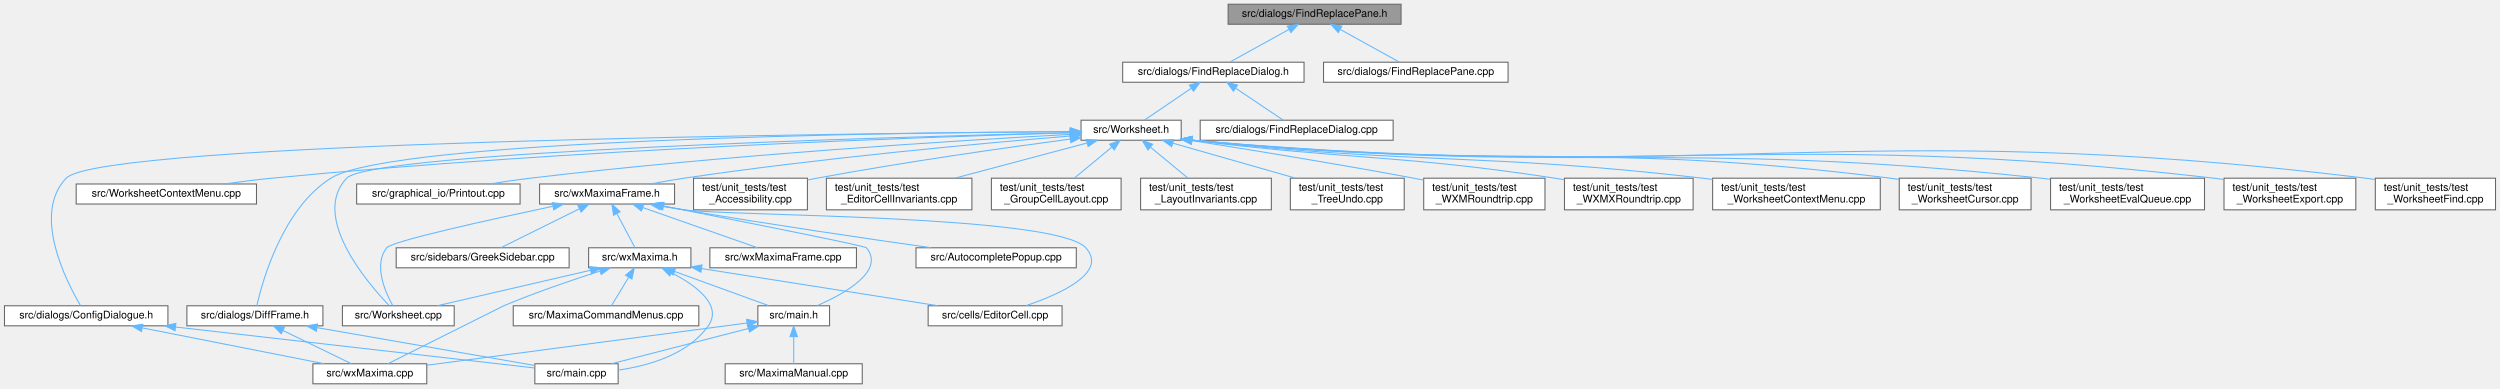
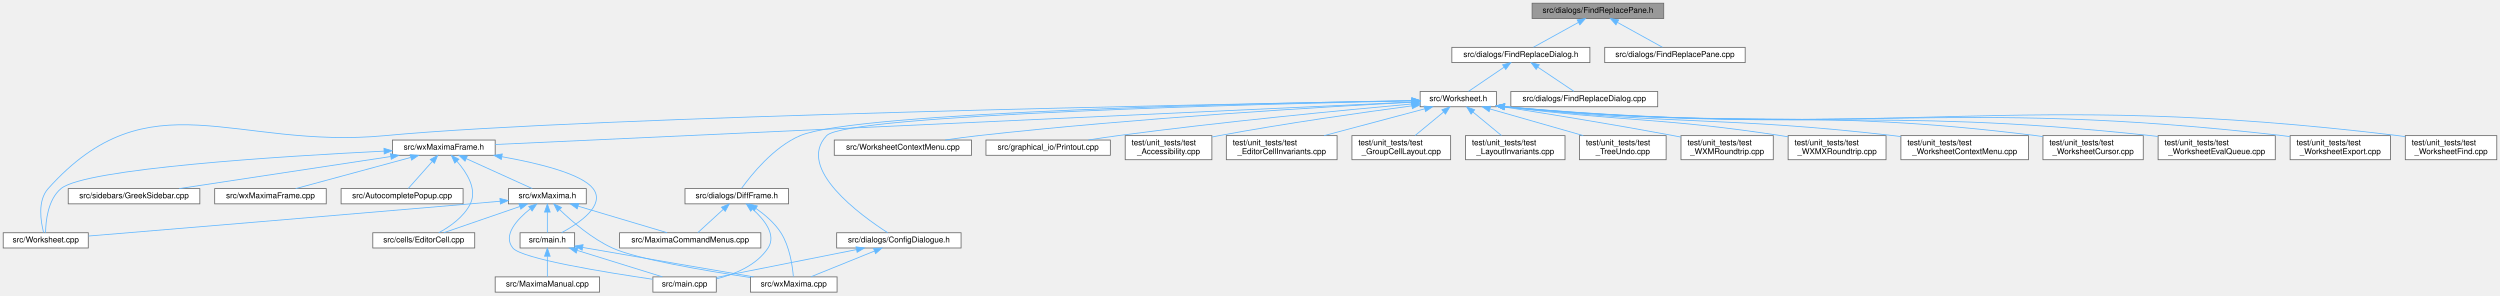
- <svg xmlns="http://www.w3.org/2000/svg" xmlns:xlink="http://www.w3.org/1999/xlink" width="2371pt" height="368pt" viewBox="0.00 0.00 2370.50 368.00">
+ <svg xmlns="http://www.w3.org/2000/svg" xmlns:xlink="http://www.w3.org/1999/xlink" width="3115pt" height="368pt" viewBox="0.00 0.00 3115.00 368.00">
  <g id="graph0" class="graph" transform="scale(1 1) rotate(0) translate(4 364)">
    <g id="node1" class="node">
      <g id="a_node1">
        <a xlink:title="This file defines the class FindReplacePane.">
-           <polygon fill="#999999" stroke="#666666" points="1324.5,-360 1160.5,-360 1160.5,-341 1324.5,-341 1324.5,-360" />
-           <text text-anchor="middle" x="1242.5" y="-348" font-family="Helvetica,sans-Serif" font-size="10.00">src/dialogs/FindReplacePane.h</text>
+           <polygon fill="#999999" stroke="#666666" points="2069,-360 1905,-360 1905,-341 2069,-341 2069,-360" />
+           <text text-anchor="middle" x="1987" y="-348" font-family="Helvetica,sans-Serif" font-size="10.00">src/dialogs/FindReplacePane.h</text>
        </a>
      </g>
    </g>
    <g id="node2" class="node">
      <g id="a_node2">
        <a xlink:href="FindReplaceDialog_8h.html" target="_top" xlink:title="This file defines the class FindReplaceDialog.">
-           <polygon fill="white" stroke="#666666" points="1232.5,-305 1060.5,-305 1060.5,-286 1232.5,-286 1232.5,-305" />
-           <text text-anchor="middle" x="1146.5" y="-293" font-family="Helvetica,sans-Serif" font-size="10.00">src/dialogs/FindReplaceDialog.h</text>
+           <polygon fill="white" stroke="#666666" points="1977,-305 1805,-305 1805,-286 1977,-286 1977,-305" />
+           <text text-anchor="middle" x="1891" y="-293" font-family="Helvetica,sans-Serif" font-size="10.00">src/dialogs/FindReplaceDialog.h</text>
        </a>
      </g>
    </g>
    <g id="edge1" class="edge">
-       <path fill="none" stroke="#63b8ff" d="M1217.98,-335.97C1200.44,-326.28 1177.33,-313.52 1162.2,-305.17" />
-       <polygon fill="#63b8ff" stroke="#63b8ff" points="1216.63,-339.22 1227.08,-340.98 1220.01,-333.09 1216.63,-339.22" />
+       <path fill="none" stroke="#63b8ff" d="M1962.48,-335.97C1944.94,-326.28 1921.83,-313.52 1906.7,-305.17" />
+       <polygon fill="#63b8ff" stroke="#63b8ff" points="1961.13,-339.22 1971.58,-340.98 1964.51,-333.09 1961.13,-339.22" />
    </g>
    <g id="node33" class="node">
      <g id="a_node33">
        <a xlink:href="FindReplacePane_8cpp.html" target="_top" xlink:title="This file defines the class FindReplacePane.">
-           <polygon fill="white" stroke="#666666" points="1426,-305 1251,-305 1251,-286 1426,-286 1426,-305" />
-           <text text-anchor="middle" x="1338.5" y="-293" font-family="Helvetica,sans-Serif" font-size="10.00">src/dialogs/FindReplacePane.cpp</text>
-         </a>
-       </g>
-     </g>
-     <g id="edge42" class="edge">
-       <path fill="none" stroke="#63b8ff" d="M1267.02,-335.97C1284.56,-326.28 1307.67,-313.52 1322.8,-305.17" />
-       <polygon fill="#63b8ff" stroke="#63b8ff" points="1264.99,-333.09 1257.92,-340.98 1268.37,-339.22 1264.99,-333.09" />
+           <polygon fill="white" stroke="#666666" points="2170.5,-305 1995.5,-305 1995.5,-286 2170.5,-286 2170.5,-305" />
+           <text text-anchor="middle" x="2083" y="-293" font-family="Helvetica,sans-Serif" font-size="10.00">src/dialogs/FindReplacePane.cpp</text>
+         </a>
+       </g>
+     </g>
+     <g id="edge43" class="edge">
+       <path fill="none" stroke="#63b8ff" d="M2011.52,-335.97C2029.06,-326.28 2052.17,-313.52 2067.3,-305.17" />
+       <polygon fill="#63b8ff" stroke="#63b8ff" points="2009.49,-333.09 2002.42,-340.98 2012.87,-339.22 2009.49,-333.09" />
    </g>
    <g id="node3" class="node">
      <g id="a_node3">
        <a xlink:href="Worksheet_8h.html" target="_top" xlink:title="This file defines the class Worksheet.">
-           <polygon fill="white" stroke="#666666" points="1116,-250 1021,-250 1021,-231 1116,-231 1116,-250" />
-           <text text-anchor="middle" x="1068.5" y="-238" font-family="Helvetica,sans-Serif" font-size="10.00">src/Worksheet.h</text>
+           <polygon fill="white" stroke="#666666" points="1860.5,-250 1765.5,-250 1765.5,-231 1860.5,-231 1860.5,-250" />
+           <text text-anchor="middle" x="1813" y="-238" font-family="Helvetica,sans-Serif" font-size="10.00">src/Worksheet.h</text>
        </a>
      </g>
    </g>
    <g id="edge2" class="edge">
-       <path fill="none" stroke="#63b8ff" d="M1125.38,-280.15C1111.29,-270.57 1093.21,-258.29 1081.26,-250.17" />
-       <polygon fill="#63b8ff" stroke="#63b8ff" points="1123.73,-283.26 1133.97,-285.98 1127.66,-277.47 1123.73,-283.26" />
+       <path fill="none" stroke="#63b8ff" d="M1869.88,-280.15C1855.79,-270.57 1837.71,-258.29 1825.76,-250.17" />
+       <polygon fill="#63b8ff" stroke="#63b8ff" points="1868.23,-283.26 1878.47,-285.98 1872.16,-277.47 1868.23,-283.26" />
    </g>
    <g id="node32" class="node">
      <g id="a_node32">
        <a xlink:href="FindReplaceDialog_8cpp.html" target="_top" xlink:title="This file defines the class FindReplaceDialog.">
-           <polygon fill="white" stroke="#666666" points="1317,-250 1134,-250 1134,-231 1317,-231 1317,-250" />
-           <text text-anchor="middle" x="1225.5" y="-238" font-family="Helvetica,sans-Serif" font-size="10.00">src/dialogs/FindReplaceDialog.cpp</text>
-         </a>
-       </g>
-     </g>
-     <g id="edge41" class="edge">
-       <path fill="none" stroke="#63b8ff" d="M1167.89,-280.15C1182.17,-270.57 1200.47,-258.29 1212.58,-250.17" />
-       <polygon fill="#63b8ff" stroke="#63b8ff" points="1165.55,-277.51 1159.19,-285.98 1169.45,-283.32 1165.55,-277.51" />
+           <polygon fill="white" stroke="#666666" points="2061.5,-250 1878.5,-250 1878.5,-231 2061.5,-231 2061.5,-250" />
+           <text text-anchor="middle" x="1970" y="-238" font-family="Helvetica,sans-Serif" font-size="10.00">src/dialogs/FindReplaceDialog.cpp</text>
+         </a>
+       </g>
+     </g>
+     <g id="edge42" class="edge">
+       <path fill="none" stroke="#63b8ff" d="M1912.39,-280.15C1926.67,-270.57 1944.97,-258.29 1957.08,-250.17" />
+       <polygon fill="#63b8ff" stroke="#63b8ff" points="1910.05,-277.51 1903.69,-285.98 1913.95,-283.32 1910.05,-277.51" />
    </g>
    <g id="node4" class="node">
      <g id="a_node4">
        <a xlink:href="Worksheet_8cpp.html" target="_top" xlink:title="This file defines the class Worksheet.">
-           <polygon fill="white" stroke="#666666" points="426.5,-74 320.5,-74 320.5,-55 426.5,-55 426.5,-74" />
-           <text text-anchor="middle" x="373.5" y="-62" font-family="Helvetica,sans-Serif" font-size="10.00">src/Worksheet.cpp</text>
+           <polygon fill="white" stroke="#666666" points="106,-74 0,-74 0,-55 106,-55 106,-74" />
+           <text text-anchor="middle" x="53" y="-62" font-family="Helvetica,sans-Serif" font-size="10.00">src/Worksheet.cpp</text>
        </a>
      </g>
    </g>
    <g id="edge3" class="edge">
-       <path fill="none" stroke="#63b8ff" d="M1010.83,-238.19C840.16,-234.02 347.95,-219.89 324.5,-195 290.55,-158.95 342.97,-97.07 364.74,-74.27" />
-       <polygon fill="#63b8ff" stroke="#63b8ff" points="1010.8,-241.69 1020.88,-238.43 1010.97,-234.69 1010.8,-241.69" />
+       <path fill="none" stroke="#63b8ff" d="M1755.11,-238.52C1532.3,-234.6 729.91,-219.08 476,-195 287.89,-177.16 182.16,-269.67 56,-129 42.44,-113.88 46.82,-87.69 50.36,-74.16" />
+       <polygon fill="#63b8ff" stroke="#63b8ff" points="1755.22,-242.02 1765.28,-238.7 1755.34,-235.02 1755.22,-242.02" />
    </g>
    <g id="node5" class="node">
      <g id="a_node5">
        <a xlink:href="WorksheetContextMenu_8cpp.html" target="_top" xlink:title="The worksheet's right-click context menu (see WorksheetContextMenu.h).">
-           <polygon fill="white" stroke="#666666" points="239,-189.5 68,-189.5 68,-170.5 239,-170.5 239,-189.5" />
-           <text text-anchor="middle" x="153.5" y="-177.5" font-family="Helvetica,sans-Serif" font-size="10.00">src/WorksheetContextMenu.cpp</text>
+           <polygon fill="white" stroke="#666666" points="1206.5,-189.5 1035.5,-189.5 1035.5,-170.5 1206.5,-170.5 1206.5,-189.5" />
+           <text text-anchor="middle" x="1121" y="-177.5" font-family="Helvetica,sans-Serif" font-size="10.00">src/WorksheetContextMenu.cpp</text>
        </a>
      </g>
    </g>
    <g id="edge4" class="edge">
-       <path fill="none" stroke="#63b8ff" d="M1010.6,-238.02C876.95,-234.24 536.67,-222.5 253.5,-195 238.76,-193.57 222.85,-191.56 208.16,-189.5" />
-       <polygon fill="#63b8ff" stroke="#63b8ff" points="1010.53,-241.52 1020.63,-238.3 1010.73,-234.52 1010.53,-241.52" />
+       <path fill="none" stroke="#63b8ff" d="M1754.96,-236.6C1647.97,-230.95 1412.51,-217.03 1215,-195 1201.55,-193.5 1187.08,-191.53 1173.61,-189.53" />
+       <polygon fill="#63b8ff" stroke="#63b8ff" points="1755.05,-240.11 1765.22,-237.14 1755.41,-233.12 1755.05,-240.11" />
    </g>
    <g id="node6" class="node">
      <g id="a_node6">
        <a xlink:href="ConfigDialogue_8h.html" target="_top" xlink:title="The configuration dialog.">
-           <polygon fill="white" stroke="#666666" points="155,-74 0,-74 0,-55 155,-55 155,-74" />
-           <text text-anchor="middle" x="77.5" y="-62" font-family="Helvetica,sans-Serif" font-size="10.00">src/dialogs/ConfigDialogue.h</text>
+           <polygon fill="white" stroke="#666666" points="1193.5,-74 1038.5,-74 1038.5,-55 1193.5,-55 1193.5,-74" />
+           <text text-anchor="middle" x="1116" y="-62" font-family="Helvetica,sans-Serif" font-size="10.00">src/dialogs/ConfigDialogue.h</text>
        </a>
      </g>
    </g>
    <g id="edge5" class="edge">
-       <path fill="none" stroke="#63b8ff" d="M1010.73,-239.14C801.17,-237.53 91.58,-229.57 58.5,-195 25.98,-161.02 58.47,-97.32 72.1,-74.18" />
-       <polygon fill="#63b8ff" stroke="#63b8ff" points="1010.88,-242.64 1020.91,-239.21 1010.93,-235.64 1010.88,-242.64" />
+       <path fill="none" stroke="#63b8ff" d="M1755.06,-238.38C1577.44,-234.66 1050.98,-221.44 1026,-195 987.45,-154.21 1068.35,-95.7 1102.12,-74.01" />
+       <polygon fill="#63b8ff" stroke="#63b8ff" points="1755.19,-241.88 1765.26,-238.59 1755.33,-234.88 1755.19,-241.88" />
    </g>
    <g id="node9" class="node">
      <g id="a_node9">
        <a xlink:href="DiffFrame_8h_source.html" target="_top" xlink:title=" ">
-           <polygon fill="white" stroke="#666666" points="302,-74 173,-74 173,-55 302,-55 302,-74" />
-           <text text-anchor="middle" x="237.5" y="-62" font-family="Helvetica,sans-Serif" font-size="10.00">src/dialogs/DiffFrame.h</text>
+           <polygon fill="white" stroke="#666666" points="978.5,-129 849.5,-129 849.5,-110 978.5,-110 978.5,-129" />
+           <text text-anchor="middle" x="914" y="-117" font-family="Helvetica,sans-Serif" font-size="10.00">src/dialogs/DiffFrame.h</text>
        </a>
      </g>
    </g>
    <g id="edge8" class="edge">
-       <path fill="none" stroke="#63b8ff" d="M1010.88,-239.29C843.99,-238.23 368.34,-231.97 309.5,-195 263.98,-166.4 244.8,-98.18 239.29,-74.1" />
-       <polygon fill="#63b8ff" stroke="#63b8ff" points="1010.93,-242.79 1020.95,-239.35 1010.97,-235.79 1010.93,-242.79" />
-     </g>
-     <g id="node10" class="node">
-       <g id="a_node10">
-         <a xlink:href="Printout_8cpp.html" target="_top" xlink:title="This file defines the class MathPrintOut.">
-           <polygon fill="white" stroke="#666666" points="489,-189.5 334,-189.5 334,-170.5 489,-170.5 489,-189.5" />
-           <text text-anchor="middle" x="411.5" y="-177.5" font-family="Helvetica,sans-Serif" font-size="10.00">src/graphical_io/Printout.cpp</text>
-         </a>
-       </g>
-     </g>
-     <g id="edge11" class="edge">
-       <path fill="none" stroke="#63b8ff" d="M1010.5,-236.54C907.28,-230.92 685.03,-217.25 498.5,-195 486.04,-193.51 472.64,-191.54 460.18,-189.55" />
-       <polygon fill="#63b8ff" stroke="#63b8ff" points="1010.53,-240.05 1020.7,-237.09 1010.91,-233.06 1010.53,-240.05" />
+       <path fill="none" stroke="#63b8ff" d="M1755.18,-238.65C1579.95,-235.77 1062.49,-224.8 993,-195 959.73,-180.73 931.93,-145.96 920.11,-129.47" />
+       <polygon fill="#63b8ff" stroke="#63b8ff" points="1755.18,-242.15 1765.24,-238.82 1755.3,-235.16 1755.18,-242.15" />
    </g>
    <g id="node11" class="node">
      <g id="a_node11">
+         <a xlink:href="Printout_8cpp.html" target="_top" xlink:title="This file defines the class MathPrintOut.">
+           <polygon fill="white" stroke="#666666" points="1379.5,-189.5 1224.5,-189.5 1224.5,-170.5 1379.5,-170.5 1379.5,-189.5" />
+           <text text-anchor="middle" x="1302" y="-177.5" font-family="Helvetica,sans-Serif" font-size="10.00">src/graphical_io/Printout.cpp</text>
+         </a>
+       </g>
+     </g>
+     <g id="edge12" class="edge">
+       <path fill="none" stroke="#63b8ff" d="M1755.12,-234.44C1673.38,-227.07 1519.52,-212.34 1389,-195 1377.02,-193.41 1364.15,-191.47 1352.08,-189.54" />
+       <polygon fill="#63b8ff" stroke="#63b8ff" points="1754.94,-237.94 1765.21,-235.35 1755.56,-230.97 1754.94,-237.94" />
+     </g>
+     <g id="node12" class="node">
+       <g id="a_node12">
        <a xlink:href="wxMaximaFrame_8h.html" target="_top" xlink:title="This file declares the class wxMaximaFrame.">
-           <polygon fill="white" stroke="#666666" points="635.5,-189.5 507.5,-189.5 507.5,-170.5 635.5,-170.5 635.5,-189.5" />
-           <text text-anchor="middle" x="571.5" y="-177.5" font-family="Helvetica,sans-Serif" font-size="10.00">src/wxMaximaFrame.h</text>
-         </a>
-       </g>
-     </g>
-     <g id="edge12" class="edge">
-       <path fill="none" stroke="#63b8ff" d="M1010.88,-235.01C929.13,-228.3 774.92,-214.31 644.5,-195 634.16,-193.47 623.06,-191.5 612.7,-189.54" />
-       <polygon fill="#63b8ff" stroke="#63b8ff" points="1010.71,-238.51 1020.96,-235.84 1011.28,-231.54 1010.71,-238.51" />
+           <polygon fill="white" stroke="#666666" points="613,-189.5 485,-189.5 485,-170.5 613,-170.5 613,-189.5" />
+           <text text-anchor="middle" x="549" y="-177.5" font-family="Helvetica,sans-Serif" font-size="10.00">src/wxMaximaFrame.h</text>
+         </a>
+       </g>
+     </g>
+     <g id="edge13" class="edge">
+       <path fill="none" stroke="#63b8ff" d="M1755.24,-236.83C1546.44,-227.16 831.65,-194.08 613.04,-183.96" />
+       <polygon fill="#63b8ff" stroke="#63b8ff" points="1755.22,-240.33 1765.38,-237.3 1755.55,-233.34 1755.22,-240.33" />
    </g>
    <g id="node20" class="node">
      <g id="a_node20">
        <a xlink:href="test__Accessibility_8cpp.html" target="_top" xlink:title="Logic-level regression tests for wxMaxima's custom wxAccessible classes.">
-           <polygon fill="white" stroke="#666666" points="761.5,-195 653.5,-195 653.5,-165 761.5,-165 761.5,-195" />
-           <text text-anchor="start" x="661.5" y="-183" font-family="Helvetica,sans-Serif" font-size="10.00">test/unit_tests/test</text>
-           <text text-anchor="middle" x="707.5" y="-172" font-family="Helvetica,sans-Serif" font-size="10.00">_Accessibility.cpp</text>
-         </a>
-       </g>
-     </g>
-     <g id="edge29" class="edge">
-       <path fill="none" stroke="#63b8ff" d="M1010.78,-232.11C950.6,-224.11 853.64,-210.43 770.5,-195 767.64,-194.47 764.7,-193.9 761.75,-193.31" />
-       <polygon fill="#63b8ff" stroke="#63b8ff" points="1010.47,-235.6 1020.85,-233.44 1011.39,-228.66 1010.47,-235.6" />
+           <polygon fill="white" stroke="#666666" points="1506,-195 1398,-195 1398,-165 1506,-165 1506,-195" />
+           <text text-anchor="start" x="1406" y="-183" font-family="Helvetica,sans-Serif" font-size="10.00">test/unit_tests/test</text>
+           <text text-anchor="middle" x="1452" y="-172" font-family="Helvetica,sans-Serif" font-size="10.00">_Accessibility.cpp</text>
+         </a>
+       </g>
+     </g>
+     <g id="edge30" class="edge">
+       <path fill="none" stroke="#63b8ff" d="M1755.28,-232.11C1695.1,-224.11 1598.14,-210.43 1515,-195 1512.14,-194.47 1509.2,-193.9 1506.25,-193.31" />
+       <polygon fill="#63b8ff" stroke="#63b8ff" points="1754.97,-235.6 1765.35,-233.44 1755.89,-228.66 1754.97,-235.6" />
    </g>
    <g id="node21" class="node">
      <g id="a_node21">
        <a xlink:href="test__EditorCellInvariants_8cpp.html" target="_top" xlink:title="Hardening tests for EditorCell's text-editing core.">
-           <polygon fill="white" stroke="#666666" points="917.5,-195 779.5,-195 779.5,-165 917.5,-165 917.5,-195" />
-           <text text-anchor="start" x="787.5" y="-183" font-family="Helvetica,sans-Serif" font-size="10.00">test/unit_tests/test</text>
-           <text text-anchor="middle" x="848.5" y="-172" font-family="Helvetica,sans-Serif" font-size="10.00">_EditorCellInvariants.cpp</text>
-         </a>
-       </g>
-     </g>
-     <g id="edge30" class="edge">
-       <path fill="none" stroke="#63b8ff" d="M1026.46,-228.32C990.89,-218.86 939.74,-205.26 901.39,-195.06" />
-       <polygon fill="#63b8ff" stroke="#63b8ff" points="1025.95,-231.81 1036.51,-230.99 1027.75,-225.04 1025.95,-231.81" />
+           <polygon fill="white" stroke="#666666" points="1662,-195 1524,-195 1524,-165 1662,-165 1662,-195" />
+           <text text-anchor="start" x="1532" y="-183" font-family="Helvetica,sans-Serif" font-size="10.00">test/unit_tests/test</text>
+           <text text-anchor="middle" x="1593" y="-172" font-family="Helvetica,sans-Serif" font-size="10.00">_EditorCellInvariants.cpp</text>
+         </a>
+       </g>
+     </g>
+     <g id="edge31" class="edge">
+       <path fill="none" stroke="#63b8ff" d="M1770.96,-228.32C1735.39,-218.86 1684.24,-205.26 1645.89,-195.06" />
+       <polygon fill="#63b8ff" stroke="#63b8ff" points="1770.45,-231.81 1781.01,-230.99 1772.25,-225.04 1770.45,-231.81" />
    </g>
    <g id="node22" class="node">
      <g id="a_node22">
        <a xlink:href="test__GroupCellLayout_8cpp.html" target="_top" xlink:title="Regression tests for the GroupCell &lt;-&gt; EditorCell layout coupling.">
-           <polygon fill="white" stroke="#666666" points="1059,-195 936,-195 936,-165 1059,-165 1059,-195" />
-           <text text-anchor="start" x="944" y="-183" font-family="Helvetica,sans-Serif" font-size="10.00">test/unit_tests/test</text>
-           <text text-anchor="middle" x="997.5" y="-172" font-family="Helvetica,sans-Serif" font-size="10.00">_GroupCellLayout.cpp</text>
-         </a>
-       </g>
-     </g>
-     <g id="edge31" class="edge">
-       <path fill="none" stroke="#63b8ff" d="M1050.3,-224.5C1039.32,-215.45 1025.41,-204 1014.63,-195.11" />
-       <polygon fill="#63b8ff" stroke="#63b8ff" points="1048.08,-227.21 1058.02,-230.87 1052.53,-221.81 1048.08,-227.21" />
+           <polygon fill="white" stroke="#666666" points="1803.5,-195 1680.5,-195 1680.5,-165 1803.5,-165 1803.5,-195" />
+           <text text-anchor="start" x="1688.5" y="-183" font-family="Helvetica,sans-Serif" font-size="10.00">test/unit_tests/test</text>
+           <text text-anchor="middle" x="1742" y="-172" font-family="Helvetica,sans-Serif" font-size="10.00">_GroupCellLayout.cpp</text>
+         </a>
+       </g>
+     </g>
+     <g id="edge32" class="edge">
+       <path fill="none" stroke="#63b8ff" d="M1794.8,-224.5C1783.82,-215.45 1769.91,-204 1759.13,-195.11" />
+       <polygon fill="#63b8ff" stroke="#63b8ff" points="1792.58,-227.21 1802.52,-230.87 1797.03,-221.81 1792.58,-227.21" />
    </g>
    <g id="node23" class="node">
      <g id="a_node23">
        <a xlink:href="test__LayoutInvariants_8cpp.html" target="_top" xlink:title="Layout idempotency invariants.">
-           <polygon fill="white" stroke="#666666" points="1201.5,-195 1077.5,-195 1077.5,-165 1201.5,-165 1201.5,-195" />
-           <text text-anchor="start" x="1085.5" y="-183" font-family="Helvetica,sans-Serif" font-size="10.00">test/unit_tests/test</text>
-           <text text-anchor="middle" x="1139.5" y="-172" font-family="Helvetica,sans-Serif" font-size="10.00">_LayoutInvariants.cpp</text>
-         </a>
-       </g>
-     </g>
-     <g id="edge32" class="edge">
-       <path fill="none" stroke="#63b8ff" d="M1086.7,-224.5C1097.68,-215.45 1111.59,-204 1122.37,-195.11" />
-       <polygon fill="#63b8ff" stroke="#63b8ff" points="1084.47,-221.81 1078.98,-230.87 1088.92,-227.21 1084.47,-221.81" />
+           <polygon fill="white" stroke="#666666" points="1946,-195 1822,-195 1822,-165 1946,-165 1946,-195" />
+           <text text-anchor="start" x="1830" y="-183" font-family="Helvetica,sans-Serif" font-size="10.00">test/unit_tests/test</text>
+           <text text-anchor="middle" x="1884" y="-172" font-family="Helvetica,sans-Serif" font-size="10.00">_LayoutInvariants.cpp</text>
+         </a>
+       </g>
+     </g>
+     <g id="edge33" class="edge">
+       <path fill="none" stroke="#63b8ff" d="M1831.2,-224.5C1842.18,-215.45 1856.09,-204 1866.87,-195.11" />
+       <polygon fill="#63b8ff" stroke="#63b8ff" points="1828.97,-221.81 1823.48,-230.87 1833.42,-227.21 1828.97,-221.81" />
    </g>
    <g id="node24" class="node">
      <g id="a_node24">
        <a xlink:href="test__TreeUndo_8cpp.html" target="_top" xlink:title="Regression tests for the worksheet's cell-tree undo/redo (the TreeUndo_* subsystem of Worksheet).">
-           <polygon fill="white" stroke="#666666" points="1327.5,-195 1219.5,-195 1219.5,-165 1327.5,-165 1327.5,-195" />
-           <text text-anchor="start" x="1227.5" y="-183" font-family="Helvetica,sans-Serif" font-size="10.00">test/unit_tests/test</text>
-           <text text-anchor="middle" x="1273.5" y="-172" font-family="Helvetica,sans-Serif" font-size="10.00">_TreeUndo.cpp</text>
-         </a>
-       </g>
-     </g>
-     <g id="edge33" class="edge">
-       <path fill="none" stroke="#63b8ff" d="M1108.1,-228.2C1141.23,-218.75 1188.64,-205.22 1224.22,-195.06" />
-       <polygon fill="#63b8ff" stroke="#63b8ff" points="1106.96,-224.88 1098.31,-230.99 1108.89,-231.62 1106.96,-224.88" />
+           <polygon fill="white" stroke="#666666" points="2072,-195 1964,-195 1964,-165 2072,-165 2072,-195" />
+           <text text-anchor="start" x="1972" y="-183" font-family="Helvetica,sans-Serif" font-size="10.00">test/unit_tests/test</text>
+           <text text-anchor="middle" x="2018" y="-172" font-family="Helvetica,sans-Serif" font-size="10.00">_TreeUndo.cpp</text>
+         </a>
+       </g>
+     </g>
+     <g id="edge34" class="edge">
+       <path fill="none" stroke="#63b8ff" d="M1852.6,-228.2C1885.73,-218.75 1933.14,-205.22 1968.72,-195.06" />
+       <polygon fill="#63b8ff" stroke="#63b8ff" points="1851.46,-224.88 1842.81,-230.99 1853.39,-231.62 1851.46,-224.88" />
    </g>
    <g id="node25" class="node">
      <g id="a_node25">
        <a xlink:href="test__WXMRoundtrip_8cpp.html" target="_top" xlink:title="Regression tests for images surviving the .wxm serialization round-trip.">
-           <polygon fill="white" stroke="#666666" points="1461,-195 1346,-195 1346,-165 1461,-165 1461,-195" />
-           <text text-anchor="start" x="1354" y="-183" font-family="Helvetica,sans-Serif" font-size="10.00">test/unit_tests/test</text>
-           <text text-anchor="middle" x="1403.5" y="-172" font-family="Helvetica,sans-Serif" font-size="10.00">_WXMRoundtrip.cpp</text>
-         </a>
-       </g>
-     </g>
-     <g id="edge34" class="edge">
-       <path fill="none" stroke="#63b8ff" d="M1126.18,-230.63C1180.54,-222.1 1264.21,-208.55 1336.5,-195 1339.54,-194.43 1342.65,-193.83 1345.79,-193.22" />
-       <polygon fill="#63b8ff" stroke="#63b8ff" points="1125.39,-227.21 1116.05,-232.21 1126.47,-234.13 1125.39,-227.21" />
+           <polygon fill="white" stroke="#666666" points="2205.5,-195 2090.5,-195 2090.5,-165 2205.5,-165 2205.5,-195" />
+           <text text-anchor="start" x="2098.5" y="-183" font-family="Helvetica,sans-Serif" font-size="10.00">test/unit_tests/test</text>
+           <text text-anchor="middle" x="2148" y="-172" font-family="Helvetica,sans-Serif" font-size="10.00">_WXMRoundtrip.cpp</text>
+         </a>
+       </g>
+     </g>
+     <g id="edge35" class="edge">
+       <path fill="none" stroke="#63b8ff" d="M1870.68,-230.63C1925.04,-222.1 2008.71,-208.55 2081,-195 2084.04,-194.43 2087.15,-193.83 2090.29,-193.22" />
+       <polygon fill="#63b8ff" stroke="#63b8ff" points="1869.89,-227.21 1860.55,-232.21 1870.97,-234.13 1869.89,-227.21" />
    </g>
    <g id="node26" class="node">
      <g id="a_node26">
        <a xlink:href="test__WXMXRoundtrip_8cpp.html" target="_top" xlink:title="Round-trip tests for the .wxmx content.xml (the MathML-like math format).">
-           <polygon fill="white" stroke="#666666" points="1601.5,-195 1479.5,-195 1479.5,-165 1601.5,-165 1601.5,-195" />
-           <text text-anchor="start" x="1487.5" y="-183" font-family="Helvetica,sans-Serif" font-size="10.00">test/unit_tests/test</text>
-           <text text-anchor="middle" x="1540.5" y="-172" font-family="Helvetica,sans-Serif" font-size="10.00">_WXMXRoundtrip.cpp</text>
-         </a>
-       </g>
-     </g>
-     <g id="edge35" class="edge">
-       <path fill="none" stroke="#63b8ff" d="M1126.36,-230.95C1280.2,-211.89 1321.36,-217.65 1470.5,-195 1473.44,-194.55 1476.45,-194.07 1479.48,-193.55" />
-       <polygon fill="#63b8ff" stroke="#63b8ff" points="1125.55,-227.53 1116.06,-232.25 1126.42,-234.47 1125.55,-227.53" />
+           <polygon fill="white" stroke="#666666" points="2346,-195 2224,-195 2224,-165 2346,-165 2346,-195" />
+           <text text-anchor="start" x="2232" y="-183" font-family="Helvetica,sans-Serif" font-size="10.00">test/unit_tests/test</text>
+           <text text-anchor="middle" x="2285" y="-172" font-family="Helvetica,sans-Serif" font-size="10.00">_WXMXRoundtrip.cpp</text>
+         </a>
+       </g>
+     </g>
+     <g id="edge36" class="edge">
+       <path fill="none" stroke="#63b8ff" d="M1870.86,-230.95C2024.7,-211.89 2065.86,-217.65 2215,-195 2217.94,-194.55 2220.95,-194.07 2223.98,-193.55" />
+       <polygon fill="#63b8ff" stroke="#63b8ff" points="1870.05,-227.53 1860.56,-232.25 1870.92,-234.47 1870.05,-227.53" />
    </g>
    <g id="node27" class="node">
      <g id="a_node27">
        <a xlink:href="test__WorksheetContextMenu_8cpp.html" target="_top" xlink:title="Regression tests for the worksheet's right-click context menu.">
-           <polygon fill="white" stroke="#666666" points="1779,-195 1620,-195 1620,-165 1779,-165 1779,-195" />
-           <text text-anchor="start" x="1628" y="-183" font-family="Helvetica,sans-Serif" font-size="10.00">test/unit_tests/test</text>
-           <text text-anchor="middle" x="1699.5" y="-172" font-family="Helvetica,sans-Serif" font-size="10.00">_WorksheetContextMenu.cpp</text>
-         </a>
-       </g>
-     </g>
-     <g id="edge36" class="edge">
-       <path fill="none" stroke="#63b8ff" d="M1126.12,-231.03C1342.03,-207.42 1399.03,-219.44 1610.5,-195 1613.61,-194.64 1616.77,-194.25 1619.97,-193.84" />
-       <polygon fill="#63b8ff" stroke="#63b8ff" points="1125.61,-227.56 1116.05,-232.14 1126.38,-234.52 1125.61,-227.56" />
+           <polygon fill="white" stroke="#666666" points="2523.5,-195 2364.5,-195 2364.5,-165 2523.5,-165 2523.5,-195" />
+           <text text-anchor="start" x="2372.5" y="-183" font-family="Helvetica,sans-Serif" font-size="10.00">test/unit_tests/test</text>
+           <text text-anchor="middle" x="2444" y="-172" font-family="Helvetica,sans-Serif" font-size="10.00">_WorksheetContextMenu.cpp</text>
+         </a>
+       </g>
+     </g>
+     <g id="edge37" class="edge">
+       <path fill="none" stroke="#63b8ff" d="M1870.62,-231.03C2086.53,-207.42 2143.53,-219.44 2355,-195 2358.11,-194.64 2361.27,-194.25 2364.47,-193.84" />
+       <polygon fill="#63b8ff" stroke="#63b8ff" points="1870.11,-227.56 1860.55,-232.14 1870.88,-234.52 1870.11,-227.56" />
    </g>
    <g id="node28" class="node">
      <g id="a_node28">
        <a xlink:href="test__WorksheetCursor_8cpp.html" target="_top" xlink:title="Pins the worksheet's cursor model before it is gathered into a cursor class.">
-           <polygon fill="white" stroke="#666666" points="1922,-195 1797,-195 1797,-165 1922,-165 1922,-195" />
-           <text text-anchor="start" x="1805" y="-183" font-family="Helvetica,sans-Serif" font-size="10.00">test/unit_tests/test</text>
-           <text text-anchor="middle" x="1859.5" y="-172" font-family="Helvetica,sans-Serif" font-size="10.00">_WorksheetCursor.cpp</text>
-         </a>
-       </g>
-     </g>
-     <g id="edge37" class="edge">
-       <path fill="none" stroke="#63b8ff" d="M1126.17,-231.05C1420.84,-201.88 1498.97,-231.22 1788.5,-195 1791.24,-194.66 1794.04,-194.27 1796.86,-193.85" />
-       <polygon fill="#63b8ff" stroke="#63b8ff" points="1125.64,-227.59 1116.04,-232.07 1126.34,-234.55 1125.64,-227.59" />
+           <polygon fill="white" stroke="#666666" points="2666.5,-195 2541.5,-195 2541.5,-165 2666.5,-165 2666.5,-195" />
+           <text text-anchor="start" x="2549.5" y="-183" font-family="Helvetica,sans-Serif" font-size="10.00">test/unit_tests/test</text>
+           <text text-anchor="middle" x="2604" y="-172" font-family="Helvetica,sans-Serif" font-size="10.00">_WorksheetCursor.cpp</text>
+         </a>
+       </g>
+     </g>
+     <g id="edge38" class="edge">
+       <path fill="none" stroke="#63b8ff" d="M1870.67,-231.05C2165.34,-201.88 2243.47,-231.22 2533,-195 2535.74,-194.66 2538.54,-194.27 2541.36,-193.85" />
+       <polygon fill="#63b8ff" stroke="#63b8ff" points="1870.14,-227.59 1860.54,-232.07 1870.84,-234.55 1870.14,-227.59" />
    </g>
    <g id="node29" class="node">
      <g id="a_node29">
        <a xlink:href="test__WorksheetEvalQueue_8cpp.html" target="_top" xlink:title="Pins the worksheet's &quot;add cells to the evaluation queue&quot; behavior before the Add*ToEvaluationQueue fa...">
-           <polygon fill="white" stroke="#666666" points="2086.5,-195 1940.5,-195 1940.5,-165 2086.5,-165 2086.5,-195" />
-           <text text-anchor="start" x="1948.5" y="-183" font-family="Helvetica,sans-Serif" font-size="10.00">test/unit_tests/test</text>
-           <text text-anchor="middle" x="2013.5" y="-172" font-family="Helvetica,sans-Serif" font-size="10.00">_WorksheetEvalQueue.cpp</text>
-         </a>
-       </g>
-     </g>
-     <g id="edge38" class="edge">
-       <path fill="none" stroke="#63b8ff" d="M1126.17,-231.06C1484.16,-197.19 1578.27,-232.89 1931.5,-195 1934.37,-194.69 1937.3,-194.35 1940.25,-193.97" />
-       <polygon fill="#63b8ff" stroke="#63b8ff" points="1125.66,-227.6 1116.04,-232.04 1126.33,-234.57 1125.66,-227.6" />
+           <polygon fill="white" stroke="#666666" points="2831,-195 2685,-195 2685,-165 2831,-165 2831,-195" />
+           <text text-anchor="start" x="2693" y="-183" font-family="Helvetica,sans-Serif" font-size="10.00">test/unit_tests/test</text>
+           <text text-anchor="middle" x="2758" y="-172" font-family="Helvetica,sans-Serif" font-size="10.00">_WorksheetEvalQueue.cpp</text>
+         </a>
+       </g>
+     </g>
+     <g id="edge39" class="edge">
+       <path fill="none" stroke="#63b8ff" d="M1870.67,-231.06C2228.66,-197.19 2322.77,-232.89 2676,-195 2678.87,-194.69 2681.8,-194.35 2684.75,-193.97" />
+       <polygon fill="#63b8ff" stroke="#63b8ff" points="1870.16,-227.6 1860.54,-232.04 1870.83,-234.57 1870.16,-227.6" />
    </g>
    <g id="node30" class="node">
      <g id="a_node30">
        <a xlink:href="test__WorksheetExport_8cpp.html" target="_top" xlink:title="Safety net for the export/serialization cluster of Worksheet.">
-           <polygon fill="white" stroke="#666666" points="2230,-195 2105,-195 2105,-165 2230,-165 2230,-195" />
-           <text text-anchor="start" x="2113" y="-183" font-family="Helvetica,sans-Serif" font-size="10.00">test/unit_tests/test</text>
-           <text text-anchor="middle" x="2167.5" y="-172" font-family="Helvetica,sans-Serif" font-size="10.00">_WorksheetExport.cpp</text>
-         </a>
-       </g>
-     </g>
-     <g id="edge39" class="edge">
-       <path fill="none" stroke="#63b8ff" d="M1126.27,-231.07C1556.83,-191.95 1670.27,-243.93 2095.5,-195 2098.54,-194.65 2101.64,-194.24 2104.76,-193.79" />
-       <polygon fill="#63b8ff" stroke="#63b8ff" points="1125.68,-227.61 1116.04,-232.01 1126.32,-234.58 1125.68,-227.61" />
+           <polygon fill="white" stroke="#666666" points="2974.5,-195 2849.5,-195 2849.5,-165 2974.5,-165 2974.5,-195" />
+           <text text-anchor="start" x="2857.5" y="-183" font-family="Helvetica,sans-Serif" font-size="10.00">test/unit_tests/test</text>
+           <text text-anchor="middle" x="2912" y="-172" font-family="Helvetica,sans-Serif" font-size="10.00">_WorksheetExport.cpp</text>
+         </a>
+       </g>
+     </g>
+     <g id="edge40" class="edge">
+       <path fill="none" stroke="#63b8ff" d="M1870.77,-231.07C2301.33,-191.95 2414.77,-243.93 2840,-195 2843.04,-194.65 2846.14,-194.24 2849.26,-193.79" />
+       <polygon fill="#63b8ff" stroke="#63b8ff" points="1870.18,-227.61 1860.54,-232.01 1870.82,-234.58 1870.18,-227.61" />
    </g>
    <g id="node31" class="node">
      <g id="a_node31">
        <a xlink:href="test__WorksheetFind_8cpp.html" target="_top" xlink:title="Pins the worksheet's find/replace behavior before the search engine is extracted into WorksheetSearch...">
-           <polygon fill="white" stroke="#666666" points="2362.5,-195 2248.5,-195 2248.5,-165 2362.5,-165 2362.5,-195" />
-           <text text-anchor="start" x="2256.5" y="-183" font-family="Helvetica,sans-Serif" font-size="10.00">test/unit_tests/test</text>
-           <text text-anchor="middle" x="2305.5" y="-172" font-family="Helvetica,sans-Serif" font-size="10.00">_WorksheetFind.cpp</text>
-         </a>
-       </g>
-     </g>
-     <g id="edge40" class="edge">
-       <path fill="none" stroke="#63b8ff" d="M1126.3,-231.07C1620.64,-187.32 1751.09,-254.22 2239.5,-195 2242.41,-194.65 2245.38,-194.23 2248.37,-193.76" />
-       <polygon fill="#63b8ff" stroke="#63b8ff" points="1125.68,-227.61 1116.04,-231.99 1126.31,-234.58 1125.68,-227.61" />
+           <polygon fill="white" stroke="#666666" points="3107,-195 2993,-195 2993,-165 3107,-165 3107,-195" />
+           <text text-anchor="start" x="3001" y="-183" font-family="Helvetica,sans-Serif" font-size="10.00">test/unit_tests/test</text>
+           <text text-anchor="middle" x="3050" y="-172" font-family="Helvetica,sans-Serif" font-size="10.00">_WorksheetFind.cpp</text>
+         </a>
+       </g>
+     </g>
+     <g id="edge41" class="edge">
+       <path fill="none" stroke="#63b8ff" d="M1870.8,-231.07C2365.14,-187.32 2495.59,-254.22 2984,-195 2986.91,-194.65 2989.88,-194.23 2992.87,-193.76" />
+       <polygon fill="#63b8ff" stroke="#63b8ff" points="1870.18,-227.61 1860.54,-231.99 1870.81,-234.58 1870.18,-227.61" />
    </g>
    <g id="node7" class="node">
      <g id="a_node7">
        <a xlink:href="main_8cpp.html" target="_top" xlink:title="The file that defines the starting point of the program.">
-           <polygon fill="white" stroke="#666666" points="582,-19 503,-19 503,0 582,0 582,-19" />
-           <text text-anchor="middle" x="542.5" y="-7" font-family="Helvetica,sans-Serif" font-size="10.00">src/main.cpp</text>
+           <polygon fill="white" stroke="#666666" points="888.5,-19 809.5,-19 809.5,0 888.5,0 888.5,-19" />
+           <text text-anchor="middle" x="849" y="-7" font-family="Helvetica,sans-Serif" font-size="10.00">src/main.cpp</text>
        </a>
      </g>
    </g>
    <g id="edge6" class="edge">
-       <path fill="none" stroke="#63b8ff" d="M162.38,-53.83C263.34,-42.32 427.62,-23.59 502.74,-15.03" />
-       <polygon fill="#63b8ff" stroke="#63b8ff" points="161.75,-50.37 152.21,-54.98 162.54,-57.33 161.75,-50.37" />
+       <path fill="none" stroke="#63b8ff" d="M1063.19,-53.02C1011.87,-42.83 935.08,-27.59 888.74,-18.39" />
+       <polygon fill="#63b8ff" stroke="#63b8ff" points="1062.61,-56.47 1073.1,-54.98 1063.97,-49.6 1062.61,-56.47" />
    </g>
    <g id="node8" class="node">
      <g id="a_node8">
        <a xlink:href="wxMaxima_8cpp.html" target="_top" xlink:title="This file defines the contents of the class wxMaxima that contains most of the program's logic.">
-           <polygon fill="white" stroke="#666666" points="400.5,-19 292.5,-19 292.5,0 400.5,0 400.5,-19" />
-           <text text-anchor="middle" x="346.5" y="-7" font-family="Helvetica,sans-Serif" font-size="10.00">src/wxMaxima.cpp</text>
+           <polygon fill="white" stroke="#666666" points="1039,-19 931,-19 931,0 1039,0 1039,-19" />
+           <text text-anchor="middle" x="985" y="-7" font-family="Helvetica,sans-Serif" font-size="10.00">src/wxMaxima.cpp</text>
        </a>
      </g>
    </g>
    <g id="edge7" class="edge">
-       <path fill="none" stroke="#63b8ff" d="M130.78,-53C181.2,-43.07 255.98,-28.33 302.94,-19.08" />
-       <polygon fill="#63b8ff" stroke="#63b8ff" points="129.85,-49.62 120.72,-54.98 131.21,-56.49 129.85,-49.62" />
+       <path fill="none" stroke="#63b8ff" d="M1085.5,-51.16C1061.25,-41.35 1027.93,-27.87 1006.43,-19.17" />
+       <polygon fill="#63b8ff" stroke="#63b8ff" points="1084.37,-54.48 1094.95,-54.98 1087,-47.99 1084.37,-54.48" />
+     </g>
+     <g id="edge10" class="edge">
+       <path fill="none" stroke="#63b8ff" d="M933.72,-103.45C948.25,-90.48 963.76,-71.31 953,-55 938.72,-33.36 911.52,-22.21 888.51,-16.48" />
+       <polygon fill="#63b8ff" stroke="#63b8ff" points="931.35,-100.87 925.92,-109.97 935.84,-106.24 931.35,-100.87" />
+     </g>
+     <g id="edge11" class="edge">
+       <path fill="none" stroke="#63b8ff" d="M937.81,-104.36C948.82,-96.68 961.17,-86.25 969,-74 980.02,-56.76 983.45,-32.37 984.52,-19.41" />
+       <polygon fill="#63b8ff" stroke="#63b8ff" points="935.81,-101.49 929.38,-109.91 939.65,-107.34 935.81,-101.49" />
+     </g>
+     <g id="node10" class="node">
+       <g id="a_node10">
+         <a xlink:href="MaximaCommandMenus_8cpp.html" target="_top" xlink:title="Implementation of the menu-command handlers extracted from wxMaxima - see MaximaCommandMenus....">
+           <polygon fill="white" stroke="#666666" points="944,-74 768,-74 768,-55 944,-55 944,-74" />
+           <text text-anchor="middle" x="856" y="-62" font-family="Helvetica,sans-Serif" font-size="10.00">src/MaximaCommandMenus.cpp</text>
+         </a>
+       </g>
    </g>
    <g id="edge9" class="edge">
-       <path fill="none" stroke="#63b8ff" d="M296.72,-53.21C357.5,-42.65 450.4,-26.5 502.85,-17.39" />
-       <polygon fill="#63b8ff" stroke="#63b8ff" points="295.76,-49.82 286.5,-54.98 296.96,-56.72 295.76,-49.82" />
-     </g>
-     <g id="edge10" class="edge">
-       <path fill="none" stroke="#63b8ff" d="M264.23,-50.5C284.29,-40.75 311.18,-27.68 328.67,-19.17" />
-       <polygon fill="#63b8ff" stroke="#63b8ff" points="262.48,-47.46 255.01,-54.98 265.54,-53.76 262.48,-47.46" />
-     </g>
-     <g id="edge14" class="edge">
-       <path fill="none" stroke="#63b8ff" d="M519.92,-168.32C459.65,-155.6 367.46,-135.28 362.5,-129 349.89,-113.01 360.77,-87.66 368.11,-74.34" />
-       <polygon fill="#63b8ff" stroke="#63b8ff" points="519.53,-171.82 530.03,-170.45 520.97,-164.97 519.53,-171.82" />
-     </g>
-     <g id="node12" class="node">
-       <g id="a_node12">
-         <a xlink:href="AutocompletePopup_8cpp.html" target="_top" xlink:title="This file defines the class AutocompletePopup.">
-           <polygon fill="white" stroke="#666666" points="1016.5,-129 864.5,-129 864.5,-110 1016.5,-110 1016.5,-129" />
-           <text text-anchor="middle" x="940.5" y="-117" font-family="Helvetica,sans-Serif" font-size="10.00">src/AutocompletePopup.cpp</text>
-         </a>
-       </g>
-     </g>
-     <g id="edge13" class="edge">
-       <path fill="none" stroke="#63b8ff" d="M624.19,-168.63C631.02,-167.37 637.92,-166.13 644.5,-165 725.3,-151.18 818.92,-137.5 878.87,-129.03" />
-       <polygon fill="#63b8ff" stroke="#63b8ff" points="623.48,-165.21 614.29,-170.49 624.77,-172.09 623.48,-165.21" />
+       <path fill="none" stroke="#63b8ff" d="M897.09,-103.04C886.8,-93.64 874.03,-81.98 865.49,-74.17" />
+       <polygon fill="#63b8ff" stroke="#63b8ff" points="894.94,-105.82 904.68,-109.98 899.66,-100.66 894.94,-105.82" />
+     </g>
+     <g id="edge15" class="edge">
+       <path fill="none" stroke="#63b8ff" d="M474.56,-175.69C348.18,-169.42 102.31,-154.13 72,-129 55.52,-115.34 52.96,-88.01 52.79,-74.08" />
+       <polygon fill="#63b8ff" stroke="#63b8ff" points="474.4,-179.19 484.56,-176.18 474.75,-172.2 474.4,-179.19" />
    </g>
    <g id="node13" class="node">
      <g id="a_node13">
-         <a xlink:href="EditorCell_8cpp.html" target="_top" xlink:title="This file defines the class EditorCell.">
-           <polygon fill="white" stroke="#666666" points="1003,-74 876,-74 876,-55 1003,-55 1003,-74" />
-           <text text-anchor="middle" x="939.5" y="-62" font-family="Helvetica,sans-Serif" font-size="10.00">src/cells/EditorCell.cpp</text>
-         </a>
-       </g>
-     </g>
-     <g id="edge15" class="edge">
-       <path fill="none" stroke="#63b8ff" d="M622.3,-168.61C629.73,-167.28 637.3,-166.03 644.5,-165 686.59,-158.99 996.88,-160.45 1025.5,-129 1046.86,-105.53 1001.31,-85.08 968.71,-74.09" />
-       <polygon fill="#63b8ff" stroke="#63b8ff" points="621.51,-165.2 612.31,-170.46 622.78,-172.08 621.51,-165.2" />
+         <a xlink:href="AutocompletePopup_8cpp.html" target="_top" xlink:title="This file defines the class AutocompletePopup.">
+           <polygon fill="white" stroke="#666666" points="573,-129 421,-129 421,-110 573,-110 573,-129" />
+           <text text-anchor="middle" x="497" y="-117" font-family="Helvetica,sans-Serif" font-size="10.00">src/AutocompletePopup.cpp</text>
+         </a>
+       </g>
+     </g>
+     <g id="edge14" class="edge">
+       <path fill="none" stroke="#63b8ff" d="M534.57,-162.77C524.9,-151.89 512.55,-137.99 504.7,-129.17" />
+       <polygon fill="#63b8ff" stroke="#63b8ff" points="532.07,-165.22 541.33,-170.37 537.3,-160.57 532.07,-165.22" />
    </g>
    <g id="node14" class="node">
      <g id="a_node14">
+         <a xlink:href="EditorCell_8cpp.html" target="_top" xlink:title="This file defines the class EditorCell.">
+           <polygon fill="white" stroke="#666666" points="587.5,-74 460.5,-74 460.5,-55 587.5,-55 587.5,-74" />
+           <text text-anchor="middle" x="524" y="-62" font-family="Helvetica,sans-Serif" font-size="10.00">src/cells/EditorCell.cpp</text>
+         </a>
+       </g>
+     </g>
+     <g id="edge16" class="edge">
+       <path fill="none" stroke="#63b8ff" d="M565.3,-163.09C577.6,-149.07 590.94,-128.12 582,-110 573.86,-93.5 556.33,-81.41 542.67,-74.03" />
+       <polygon fill="#63b8ff" stroke="#63b8ff" points="562.66,-160.79 558.36,-170.47 567.76,-165.58 562.66,-160.79" />
+     </g>
+     <g id="node15" class="node">
+       <g id="a_node15">
        <a xlink:href="main_8h.html" target="_top" xlink:title="This file declares the class wxMaxima that contains most of the program's logic.">
-           <polygon fill="white" stroke="#666666" points="782.5,-74 714.5,-74 714.5,-55 782.5,-55 782.5,-74" />
-           <text text-anchor="middle" x="748.5" y="-62" font-family="Helvetica,sans-Serif" font-size="10.00">src/main.h</text>
-         </a>
-       </g>
-     </g>
-     <g id="edge16" class="edge">
-       <path fill="none" stroke="#63b8ff" d="M624.94,-168.57C696.84,-154.48 815.96,-130.88 817.5,-129 835.42,-107.07 797.11,-85.61 770.72,-74.12" />
-       <polygon fill="#63b8ff" stroke="#63b8ff" points="624.27,-165.13 615.13,-170.49 625.61,-172 624.27,-165.13" />
-     </g>
-     <g id="node16" class="node">
-       <g id="a_node16">
-         <a xlink:href="GreekSidebar_8cpp.html" target="_top" xlink:title="This file defines the class GreekSidebar.">
-           <polygon fill="white" stroke="#666666" points="535.5,-129 371.5,-129 371.5,-110 535.5,-110 535.5,-129" />
-           <text text-anchor="middle" x="453.5" y="-117" font-family="Helvetica,sans-Serif" font-size="10.00">src/sidebars/GreekSidebar.cpp</text>
-         </a>
-       </g>
-     </g>
-     <g id="edge20" class="edge">
-       <path fill="none" stroke="#63b8ff" d="M545.24,-165.98C522.5,-154.71 490.26,-138.73 470.68,-129.02" />
-       <polygon fill="#63b8ff" stroke="#63b8ff" points="543.83,-169.19 554.34,-170.49 546.94,-162.92 543.83,-169.19" />
+           <polygon fill="white" stroke="#666666" points="712,-74 644,-74 644,-55 712,-55 712,-74" />
+           <text text-anchor="middle" x="678" y="-62" font-family="Helvetica,sans-Serif" font-size="10.00">src/main.h</text>
+         </a>
+       </g>
+     </g>
+     <g id="edge17" class="edge">
+       <path fill="none" stroke="#63b8ff" d="M621.37,-168.74C667.38,-160.56 720.88,-147.42 735,-129 750.86,-108.31 717.97,-86.05 695.87,-74.17" />
+       <polygon fill="#63b8ff" stroke="#63b8ff" points="620.64,-165.31 611.37,-170.46 621.82,-172.21 620.64,-165.31" />
    </g>
    <g id="node17" class="node">
      <g id="a_node17">
+         <a xlink:href="GreekSidebar_8cpp.html" target="_top" xlink:title="This file defines the class GreekSidebar.">
+           <polygon fill="white" stroke="#666666" points="245,-129 81,-129 81,-110 245,-110 245,-129" />
+           <text text-anchor="middle" x="163" y="-117" font-family="Helvetica,sans-Serif" font-size="10.00">src/sidebars/GreekSidebar.cpp</text>
+         </a>
+       </g>
+     </g>
+     <g id="edge21" class="edge">
+       <path fill="none" stroke="#63b8ff" d="M482.69,-168.95C408.36,-157.69 289.12,-139.61 219.2,-129.02" />
+       <polygon fill="#63b8ff" stroke="#63b8ff" points="482.46,-172.46 492.87,-170.49 483.51,-165.53 482.46,-172.46" />
+     </g>
+     <g id="node18" class="node">
+       <g id="a_node18">
        <a xlink:href="wxMaxima_8h.html" target="_top" xlink:title="This file declares the class wxMaxima that contains most of the program's logic.">
-           <polygon fill="white" stroke="#666666" points="651,-129 554,-129 554,-110 651,-110 651,-129" />
-           <text text-anchor="middle" x="602.5" y="-117" font-family="Helvetica,sans-Serif" font-size="10.00">src/wxMaxima.h</text>
-         </a>
-       </g>
-     </g>
-     <g id="edge21" class="edge">
-       <path fill="none" stroke="#63b8ff" d="M580.78,-161.48C586.44,-150.81 593.41,-137.65 597.91,-129.17" />
-       <polygon fill="#63b8ff" stroke="#63b8ff" points="577.66,-159.89 576.07,-170.37 583.85,-163.17 577.66,-159.89" />
+           <polygon fill="white" stroke="#666666" points="726.5,-129 629.5,-129 629.5,-110 726.5,-110 726.5,-129" />
+           <text text-anchor="middle" x="678" y="-117" font-family="Helvetica,sans-Serif" font-size="10.00">src/wxMaxima.h</text>
+         </a>
+       </g>
+     </g>
+     <g id="edge22" class="edge">
+       <path fill="none" stroke="#63b8ff" d="M577.04,-166.28C601.94,-154.99 637.62,-138.81 659.22,-129.02" />
+       <polygon fill="#63b8ff" stroke="#63b8ff" points="575.42,-163.18 567.76,-170.49 578.31,-169.55 575.42,-163.18" />
    </g>
    <g id="node19" class="node">
      <g id="a_node19">
        <a xlink:href="wxMaximaFrame_8cpp.html" target="_top" xlink:title="This file defines the class wxMaximaFrame.">
-           <polygon fill="white" stroke="#666666" points="808,-129 669,-129 669,-110 808,-110 808,-129" />
-           <text text-anchor="middle" x="738.5" y="-117" font-family="Helvetica,sans-Serif" font-size="10.00">src/wxMaximaFrame.cpp</text>
-         </a>
-       </g>
+           <polygon fill="white" stroke="#666666" points="402.5,-129 263.5,-129 263.5,-110 402.5,-110 402.5,-129" />
+           <text text-anchor="middle" x="333" y="-117" font-family="Helvetica,sans-Serif" font-size="10.00">src/wxMaximaFrame.cpp</text>
+         </a>
+       </g>
+     </g>
+     <g id="edge29" class="edge">
+       <path fill="none" stroke="#63b8ff" d="M507.73,-167.82C465.96,-156.51 402.3,-139.27 364.45,-129.02" />
+       <polygon fill="#63b8ff" stroke="#63b8ff" points="507.02,-171.26 517.59,-170.49 508.85,-164.5 507.02,-171.26" />
+     </g>
+     <g id="edge19" class="edge">
+       <path fill="none" stroke="#63b8ff" d="M715.34,-51.93C747.28,-42.03 792.52,-28.01 821.31,-19.08" />
+       <polygon fill="#63b8ff" stroke="#63b8ff" points="713.99,-48.68 705.47,-54.98 716.06,-55.37 713.99,-48.68" />
+     </g>
+     <g id="edge20" class="edge">
+       <path fill="none" stroke="#63b8ff" d="M722.15,-55.67C723.45,-55.45 724.73,-55.22 726,-55 798.59,-42.34 882.67,-27.94 934.85,-19.04" />
+       <polygon fill="#63b8ff" stroke="#63b8ff" points="721.33,-52.26 712.08,-57.44 722.54,-59.16 721.33,-52.26" />
+     </g>
+     <g id="node16" class="node">
+       <g id="a_node16">
+         <a xlink:href="MaximaManual_8cpp.html" target="_top" xlink:title="This file defines the class MaximaManual.">
+           <polygon fill="white" stroke="#666666" points="743,-19 613,-19 613,0 743,0 743,-19" />
+           <text text-anchor="middle" x="678" y="-7" font-family="Helvetica,sans-Serif" font-size="10.00">src/MaximaManual.cpp</text>
+         </a>
+       </g>
+     </g>
+     <g id="edge18" class="edge">
+       <path fill="none" stroke="#63b8ff" d="M678,-44.66C678,-35.93 678,-25.99 678,-19.09" />
+       <polygon fill="#63b8ff" stroke="#63b8ff" points="674.5,-44.75 678,-54.75 681.5,-44.75 674.5,-44.75" />
+     </g>
+     <g id="edge24" class="edge">
+       <path fill="none" stroke="#63b8ff" d="M619.05,-113.24C606.8,-112.16 593.98,-111.03 582,-110 408,-94.98 201.74,-77.81 106.32,-69.91" />
+       <polygon fill="#63b8ff" stroke="#63b8ff" points="618.9,-116.74 629.17,-114.13 619.51,-109.77 618.9,-116.74" />
+     </g>
+     <g id="edge26" class="edge">
+       <path fill="none" stroke="#63b8ff" d="M656.57,-103.68C640.08,-90.47 622.12,-70.83 635,-55 645.96,-41.53 750.6,-24.58 809.39,-16.01" />
+       <polygon fill="#63b8ff" stroke="#63b8ff" points="654.79,-106.72 664.88,-109.95 659,-101.13 654.79,-106.72" />
    </g>
    <g id="edge28" class="edge">
-       <path fill="none" stroke="#63b8ff" d="M605.27,-167.17C637.56,-155.86 685.48,-139.07 714.19,-129.02" />
-       <polygon fill="#63b8ff" stroke="#63b8ff" points="604.06,-163.88 595.78,-170.49 606.38,-170.49 604.06,-163.88" />
-     </g>
-     <g id="edge18" class="edge">
-       <path fill="none" stroke="#63b8ff" d="M705.5,-52.44C666.94,-42.52 611.14,-28.16 575.86,-19.08" />
-       <polygon fill="#63b8ff" stroke="#63b8ff" points="704.85,-55.88 715.4,-54.98 706.59,-49.1 704.85,-55.88" />
-     </g>
-     <g id="edge19" class="edge">
-       <path fill="none" stroke="#63b8ff" d="M704.28,-57.67C630.18,-47.9 481.17,-28.26 400.82,-17.66" />
-       <polygon fill="#63b8ff" stroke="#63b8ff" points="703.85,-61.14 714.23,-58.98 704.77,-54.2 703.85,-61.14" />
-     </g>
-     <g id="node15" class="node">
-       <g id="a_node15">
-         <a xlink:href="MaximaManual_8cpp.html" target="_top" xlink:title="This file defines the class MaximaManual.">
-           <polygon fill="white" stroke="#666666" points="813.5,-19 683.5,-19 683.5,0 813.5,0 813.5,-19" />
-           <text text-anchor="middle" x="748.5" y="-7" font-family="Helvetica,sans-Serif" font-size="10.00">src/MaximaManual.cpp</text>
-         </a>
-       </g>
-     </g>
-     <g id="edge17" class="edge">
-       <path fill="none" stroke="#63b8ff" d="M748.5,-44.66C748.5,-35.93 748.5,-25.99 748.5,-19.09" />
-       <polygon fill="#63b8ff" stroke="#63b8ff" points="745,-44.75 748.5,-54.75 752,-44.75 745,-44.75" />
+       <path fill="none" stroke="#63b8ff" d="M693.55,-102.58C708.83,-87.9 733.51,-66.68 759,-55 788.95,-41.28 873.95,-26.79 930.74,-18.2" />
+       <polygon fill="#63b8ff" stroke="#63b8ff" points="690.73,-100.44 686.08,-109.96 695.65,-105.42 690.73,-100.44" />
    </g>
    <g id="edge23" class="edge">
-       <path fill="none" stroke="#63b8ff" d="M555.79,-107.69C512.89,-97.76 450.14,-83.24 410.58,-74.08" />
-       <polygon fill="#63b8ff" stroke="#63b8ff" points="555.18,-111.14 565.71,-109.98 556.75,-104.32 555.18,-111.14" />
+       <path fill="none" stroke="#63b8ff" d="M716.44,-107.06C749.7,-97.15 797.08,-83.04 827.18,-74.08" />
+       <polygon fill="#63b8ff" stroke="#63b8ff" points="715.18,-103.78 706.6,-109.98 717.18,-110.49 715.18,-103.78" />
    </g>
    <g id="edge25" class="edge">
-       <path fill="none" stroke="#63b8ff" d="M632.79,-105.29C655.8,-93.32 681.33,-74.6 667.5,-55 648.31,-27.8 610.96,-17.13 582.06,-12.99" />
-       <polygon fill="#63b8ff" stroke="#63b8ff" points="630.96,-102.29 623.53,-109.84 634.05,-108.57 630.96,-102.29" />
+       <path fill="none" stroke="#63b8ff" d="M643.62,-106.67C614.91,-96.79 574.64,-82.93 548.94,-74.08" />
+       <polygon fill="#63b8ff" stroke="#63b8ff" points="642.66,-110.04 653.26,-109.98 644.94,-103.42 642.66,-110.04" />
    </g>
    <g id="edge27" class="edge">
-       <path fill="none" stroke="#63b8ff" d="M564.59,-106.88C538.63,-98.56 503.58,-86.64 473.5,-74 473.33,-73.93 398.21,-36.36 363.6,-19.05" />
-       <polygon fill="#63b8ff" stroke="#63b8ff" points="563.83,-110.31 574.42,-109.99 565.95,-103.63 563.83,-110.31" />
-     </g>
-     <g id="edge24" class="edge">
-       <path fill="none" stroke="#63b8ff" d="M661.34,-109.25C724.49,-99.31 823.98,-83.67 885.29,-74.03" />
-       <polygon fill="#63b8ff" stroke="#63b8ff" points="660.48,-105.84 651.14,-110.85 661.57,-112.75 660.48,-105.84" />
-     </g>
-     <g id="edge26" class="edge">
-       <path fill="none" stroke="#63b8ff" d="M635.42,-106.55C662.53,-96.71 700.33,-82.98 724.62,-74.17" />
-       <polygon fill="#63b8ff" stroke="#63b8ff" points="634.16,-103.28 625.96,-109.98 636.55,-109.86 634.16,-103.28" />
-     </g>
-     <g id="node18" class="node">
-       <g id="a_node18">
-         <a xlink:href="MaximaCommandMenus_8cpp.html" target="_top" xlink:title="Implementation of the menu-command handlers extracted from wxMaxima - see MaximaCommandMenus....">
-           <polygon fill="white" stroke="#666666" points="658.5,-74 482.5,-74 482.5,-55 658.5,-55 658.5,-74" />
-           <text text-anchor="middle" x="570.5" y="-62" font-family="Helvetica,sans-Serif" font-size="10.00">src/MaximaCommandMenus.cpp</text>
-         </a>
-       </g>
-     </g>
-     <g id="edge22" class="edge">
-       <path fill="none" stroke="#63b8ff" d="M592,-101.1C586.53,-92.04 580.08,-81.37 575.69,-74.09" />
-       <polygon fill="#63b8ff" stroke="#63b8ff" points="589.05,-103 597.22,-109.75 595.04,-99.38 589.05,-103" />
+       <path fill="none" stroke="#63b8ff" d="M678,-99.66C678,-90.93 678,-80.99 678,-74.09" />
+       <polygon fill="#63b8ff" stroke="#63b8ff" points="674.5,-99.75 678,-109.75 681.5,-99.75 674.5,-99.75" />
    </g>
  </g>
</svg>
